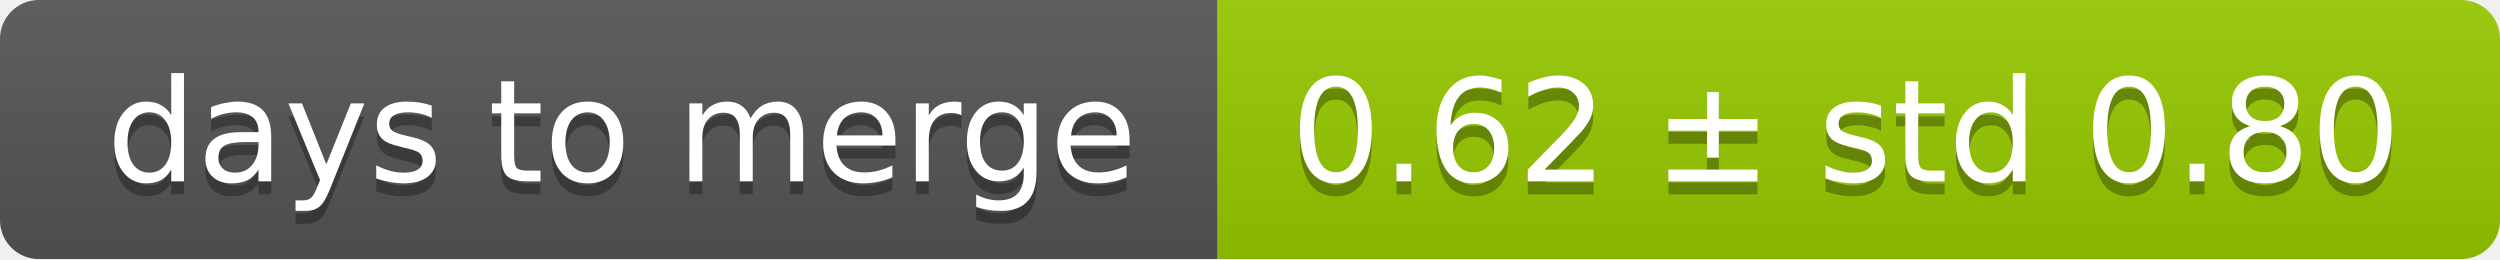
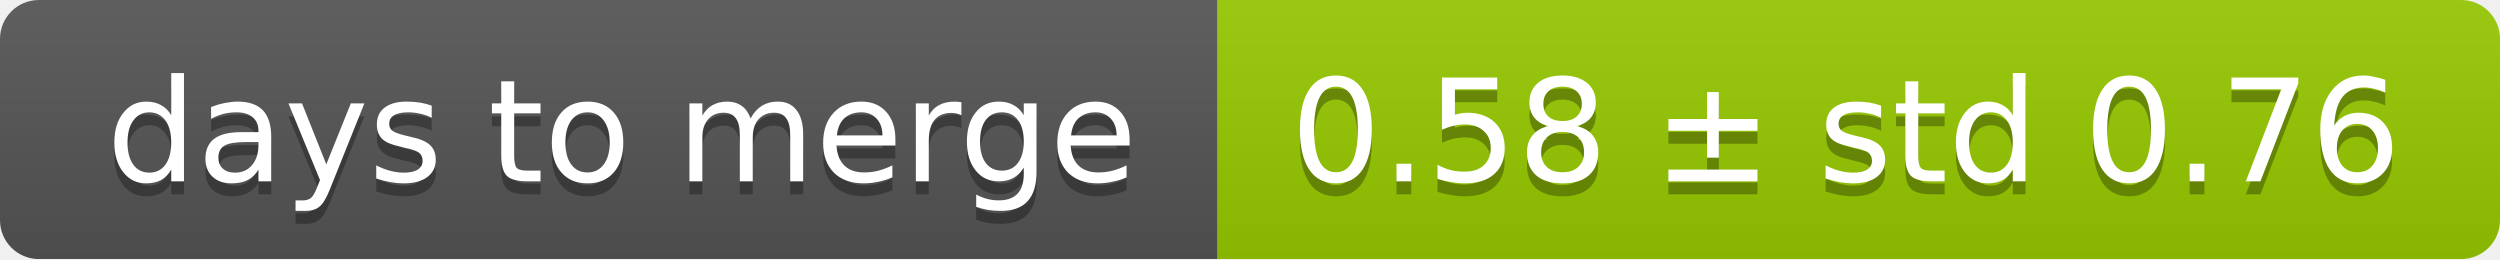
<svg xmlns="http://www.w3.org/2000/svg" width="193" height="20">
  <linearGradient id="smooth" x2="0" y2="100%">
    <stop offset="0" stop-color="#bbb" stop-opacity=".1" />
    <stop offset="1" stop-opacity=".1" />
  </linearGradient>
  <mask id="round">
    <rect width="193" height="20" rx="3" fill="#fff" />
  </mask>
  <g mask="url(#round)">
    <rect width="94" height="20" fill="#555" />
    <rect x="94" width="99" height="20" fill="#97ca00" />
    <rect width="193" height="20" fill="url(#smooth)" />
  </g>
  <g fill="#fff" text-anchor="middle" font-family="DejaVu Sans,Verdana,Geneva,sans-serif" font-size="11">
    <text x="48" y="15" fill="#010101" fill-opacity=".3">days to merge</text>
    <text x="48" y="14">days to merge</text>
-     <text x="142.5" y="15" fill="#010101" fill-opacity=".3">0.62 ± std 0.80</text>
-     <text x="142.5" y="14">0.62 ± std 0.80</text>
+     <text x="142.5" y="15" fill="#010101" fill-opacity=".3">0.58 ± std 0.76</text>
+     <text x="142.5" y="14">0.58 ± std 0.76</text>
  </g>
</svg>
